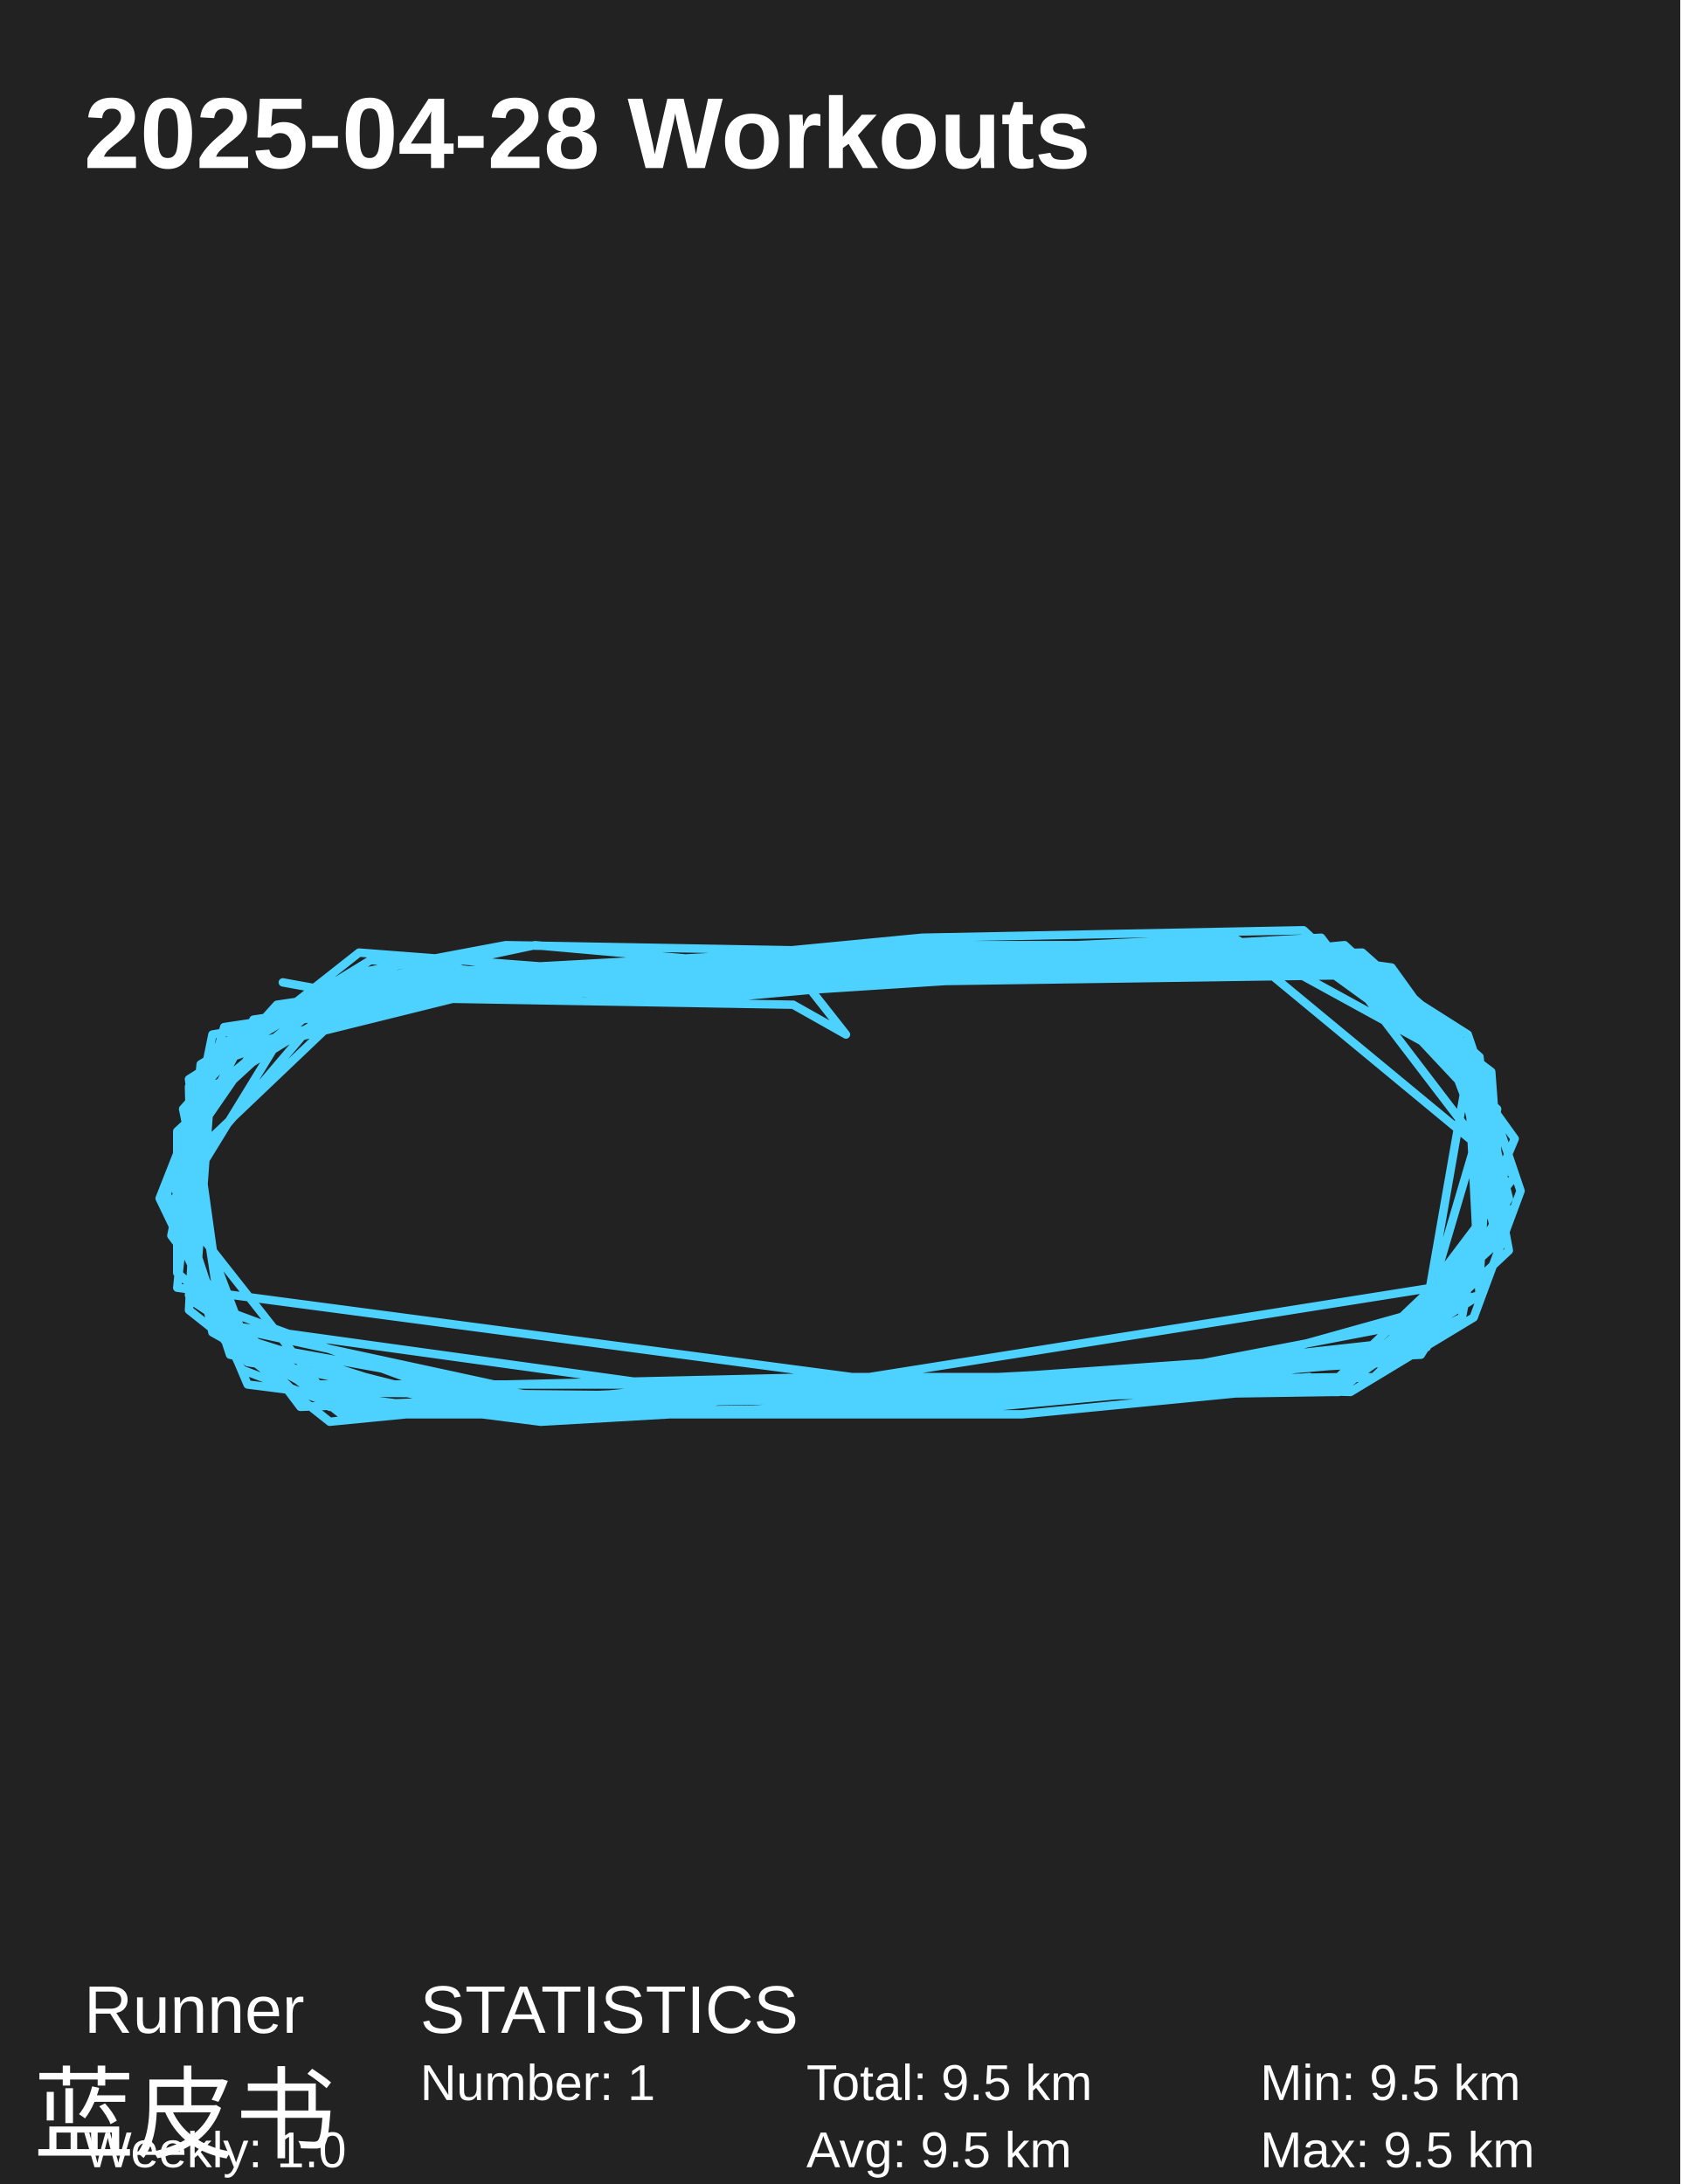
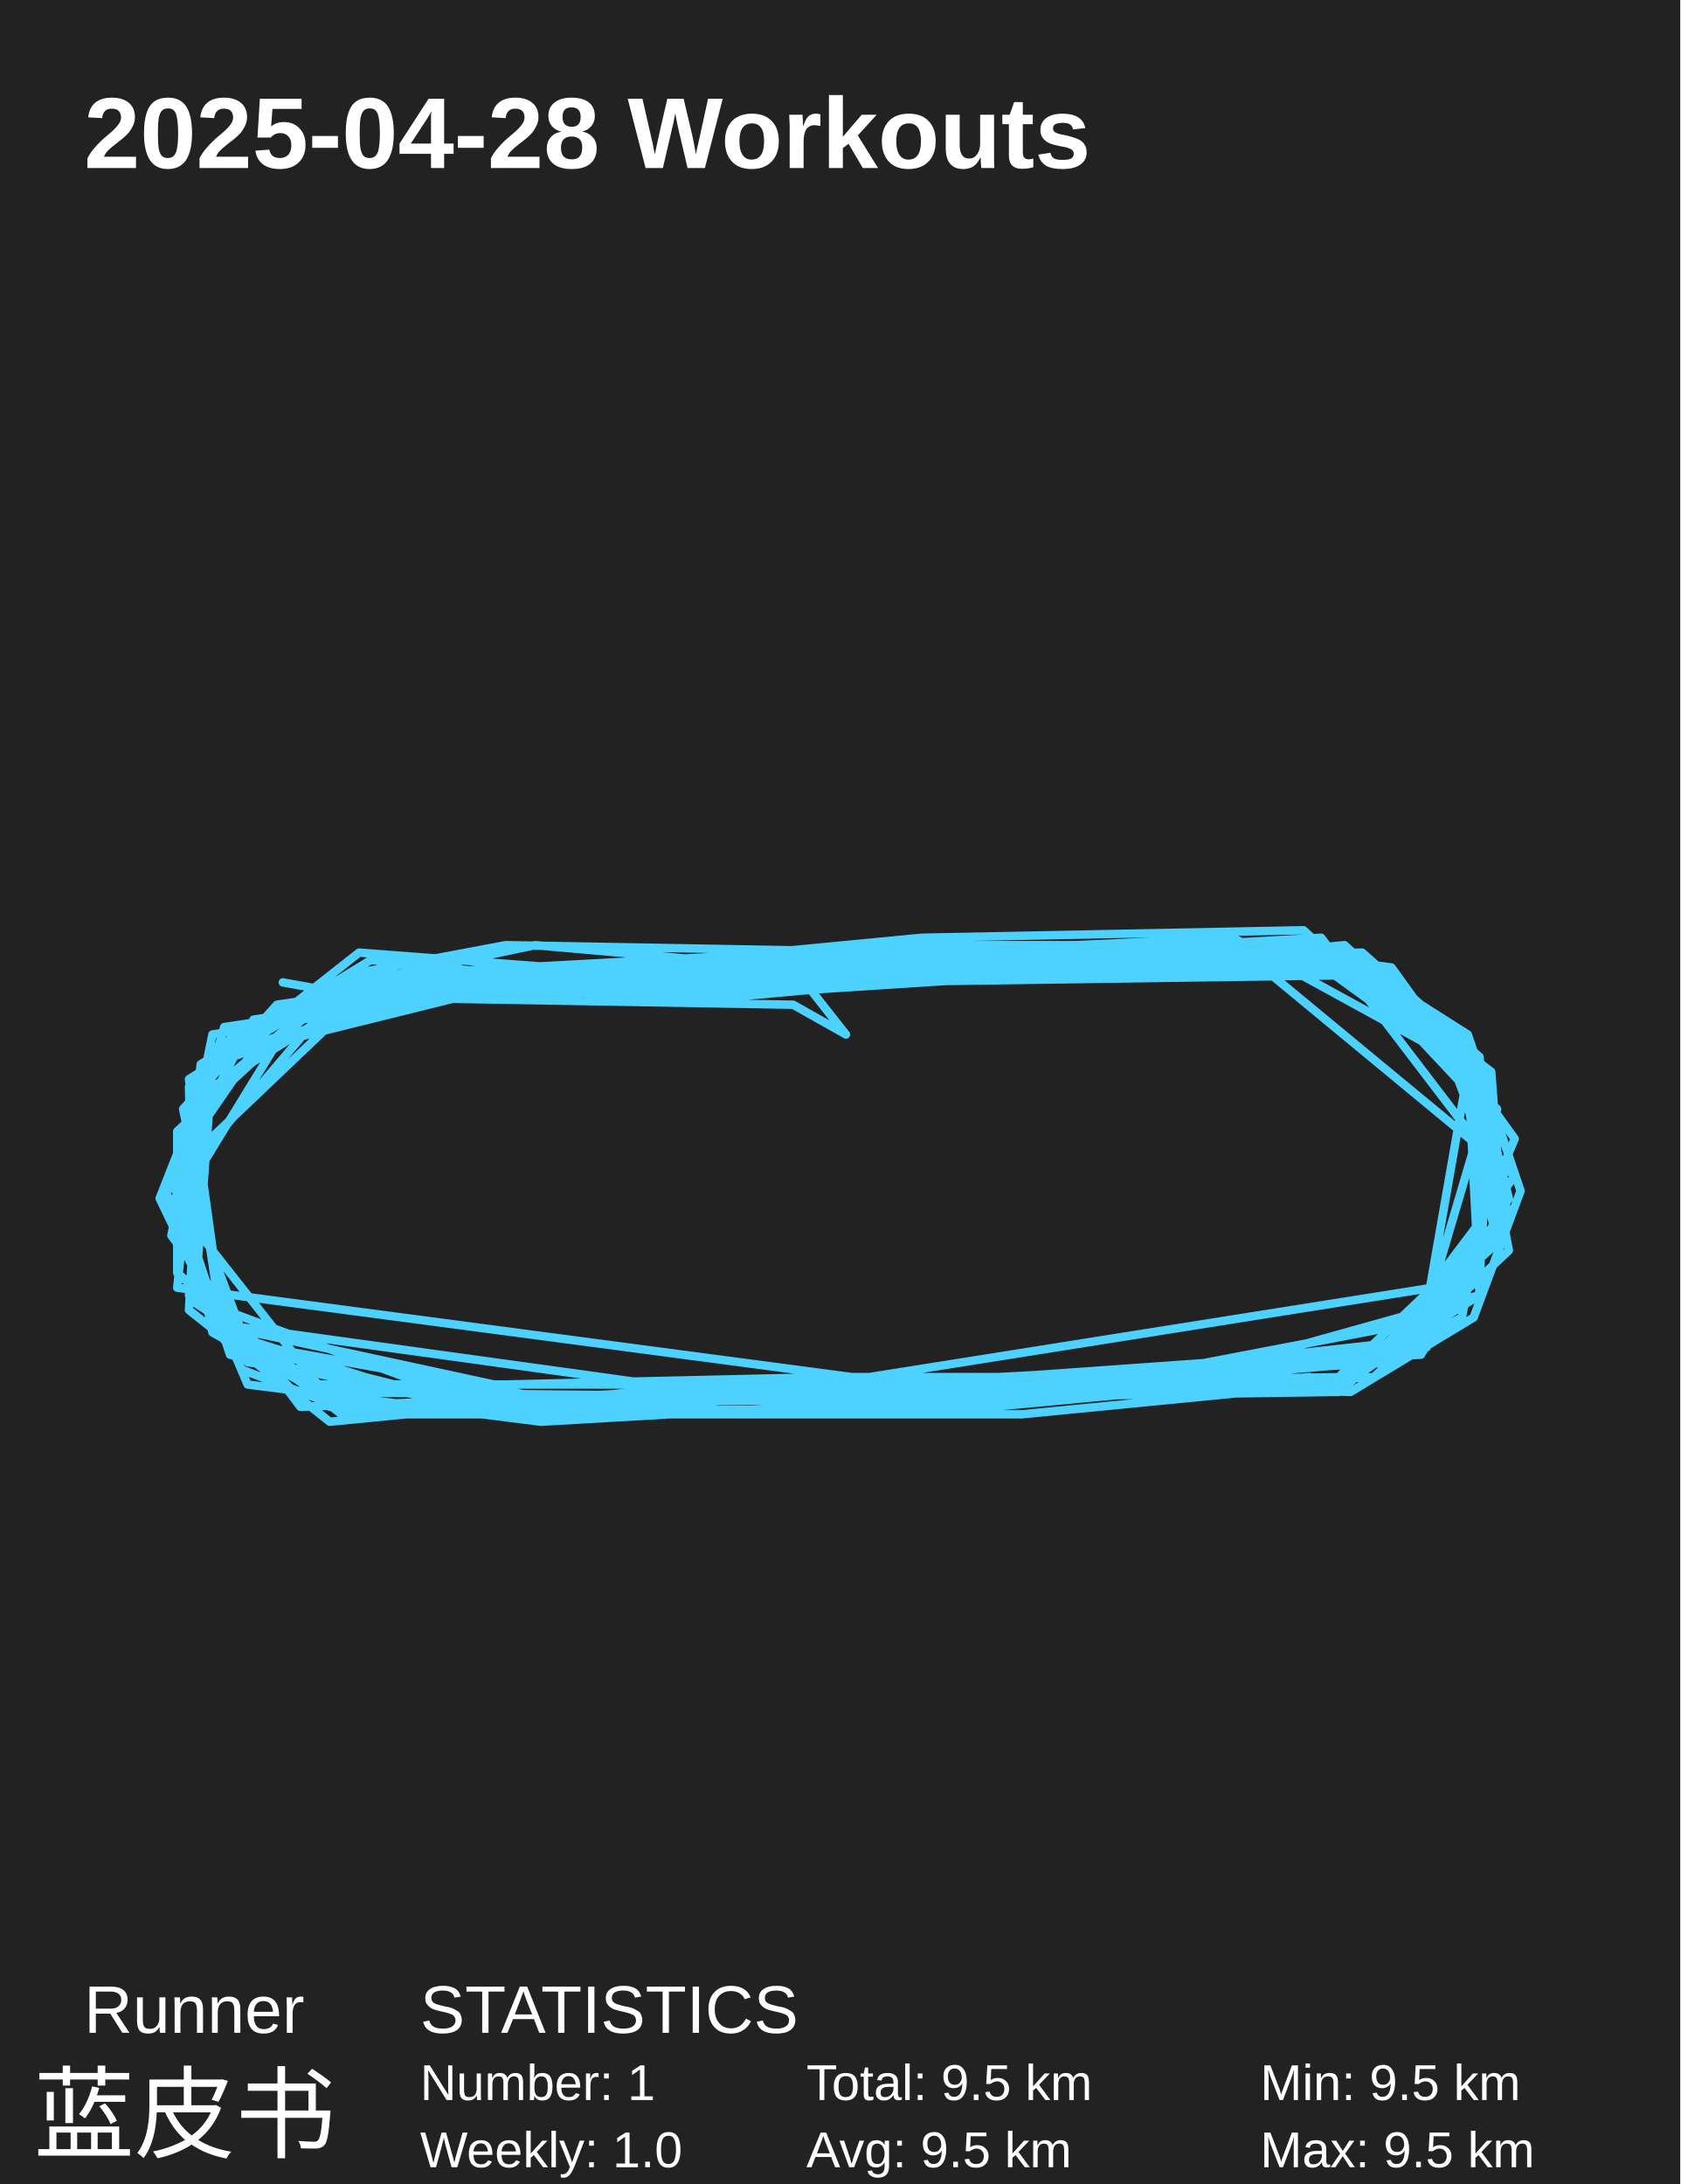
<svg xmlns="http://www.w3.org/2000/svg" baseProfile="full" height="130mm" version="1.1" viewBox="0,0,100,130" width="100mm">
  <defs />
  <rect fill="#222222" height="130" width="100" x="0" y="0" />
  <text fill="#FFFFFF" style="font-size:6px; font-family:Arial; font-weight:bold;" x="5" y="10">2025-04-28 Workouts</text>
  <text fill="#FFFFFF" style="font-size:4px; font-family:Arial" x="5" y="121">Runner</text>
  <text fill="#FFFFFF" style="font-size:6px; font-family:Arial" x="2" y="128">蓝皮书</text>
  <text fill="#FFFFFF" style="font-size:4px; font-family:Arial" x="25" y="121">STATISTICS</text>
  <text fill="#FFFFFF" style="font-size:3px; font-family:Arial" x="25" y="125">Number: 1</text>
-   <text fill="#FFFFFF" style="font-size:3px; font-family:Arial" x="5" y="129">Weekly: 1.0</text>
+   <text fill="#FFFFFF" style="font-size:3px; font-family:Arial" x="25" y="129">Weekly: 1.0</text>
  <text fill="#FFFFFF" style="font-size:3px; font-family:Arial" x="48" y="125">Total: 9.5 km</text>
  <text fill="#FFFFFF" style="font-size:3px; font-family:Arial" x="48" y="129">Avg: 9.5 km</text>
  <text fill="#FFFFFF" style="font-size:3px; font-family:Arial" x="75" y="125">Min: 9.5 km</text>
  <text fill="#FFFFFF" style="font-size:3px; font-family:Arial" x="75" y="129">Max: 9.5 km</text>
  <polyline fill="none" points="16.832,58.475 21.72,59.362 47.207,59.805 50.349,61.578 48.254,58.918 43.366,59.362 22.069,57.145 11.944,63.351 10.547,76.649 50.698,81.968 80.375,82.855 87.707,78.422 90.5,70.887 87.358,61.578 78.978,56.702 54.539,58.032 38.828,58.032 21.371,56.702 11.246,64.681 11.595,77.092 17.53,82.855 30.099,82.411 49.302,81.968 71.996,81.968 84.216,80.195 88.405,66.011 79.677,56.702 72.694,56.259 47.207,56.702 22.767,58.032 10.198,70 12.991,78.865 29.401,82.411 42.668,82.411 70.599,81.968 88.056,77.092 87.707,64.238 78.629,56.259 47.905,58.032 25.211,59.362 13.341,61.135 10.198,72.216 14.737,81.082 29.052,83.298 42.668,82.855 84.565,80.638 89.802,72.216 85.263,60.248 74.789,56.259 54.888,56.702 30.099,56.259 20.672,58.032 10.547,67.34 10.547,75.762 19.625,83.741 55.586,82.855 64.315,82.855 81.772,81.968 89.802,74.433 87.707,63.351 80.026,56.259 61.522,58.032 39.177,58.475 20.672,58.032 12.642,62.465 9.849,71.33 13.341,78.865 48.603,83.741 84.565,79.752 87.358,63.794 77.582,56.702 61.871,58.032 41.272,59.362 20.672,58.475 11.595,66.011 11.595,77.092 17.53,82.855 62.918,83.298 79.677,81.968 89.453,72.66 86.659,62.021 80.375,57.589 61.871,57.145 31.845,57.589 20.323,58.918 10.897,70 14.737,80.195 26.957,83.298 41.272,83.298 84.914,80.195 90.151,67.784 82.819,57.589 73.043,56.259 67.806,56.702 44.763,58.918 35.685,57.589 20.672,58.475 12.642,63.351 9.5,71.33 14.388,81.525 21.371,84.184 58.03,83.741 83.517,78.865 89.103,73.546 88.056,62.908 81.073,56.702 46.858,57.589 31.845,56.259 23.466,58.032 11.944,65.124 11.246,77.979 19.625,84.628 37.78,82.855 56.983,82.855 84.216,80.638 89.453,70 78.629,55.816 55.237,57.145 47.556,57.145 30.448,58.032 15.435,62.021 10.547,69.114 12.642,79.309 21.371,84.184 45.81,84.184 81.772,81.082 90.151,70 75.138,57.589 51.746,58.032 33.241,58.032 17.879,59.805 10.547,71.773 19.974,83.741 79.328,82.855 89.103,73.989 86.659,62.465 79.328,57.589 53.491,58.032 32.543,58.032 22.767,58.032 12.642,62.465 11.246,77.092 20.323,84.184 30.448,83.298 61.871,82.855 71.647,82.411 84.565,80.195 89.802,71.33 87.358,61.578 80.375,57.145 70.25,58.032 50.349,58.475 31.147,58.475 12.642,61.578 10.198,73.546 17.879,83.741 29.75,83.298 49.302,82.411 80.375,81.968 88.056,77.092 87.358,63.351 81.422,58.032 50.698,58.475 27.306,59.362 12.991,62.908 9.849,70.887 14.737,82.411 32.194,84.628 47.556,83.741 80.026,82.411 87.009,77.536 89.103,66.011 77.582,55.372 54.888,55.816 31.845,58.032 19.276,59.362 11.246,66.011 13.341,79.752 37.78,84.184 88.056,76.206 88.754,64.238 73.392,55.816 45.461,57.145 18.927,59.362 11.246,64.238 13.341,79.309 28.703,84.184 83.168,81.082 89.453,73.103 88.754,63.794 80.026,57.145 54.888,57.589 33.241,58.032 15.086,60.691 10.198,70 13.69,80.638 30.099,84.184 60.823,84.184 78.978,82.411 87.009,78.422 89.103,67.34 82.47,57.589 66.409,56.259 51.047,56.259 25.909,58.475 12.642,63.351 11.595,77.536 18.927,82.411 37.78,82.411 56.284,82.855 79.677,82.855 88.056,75.762 87.707,62.908 80.026,57.145 75.836,56.259 60.823,57.145 49.651,56.702 34.987,58.475 25.56,58.475 16.483,59.805 10.897,66.011 13.341,77.979 30.099,84.184 59.078,83.741 77.931,81.968" stroke="#4DD2FF" stroke-linecap="round" stroke-linejoin="round" stroke-width="0.5" />
</svg>
